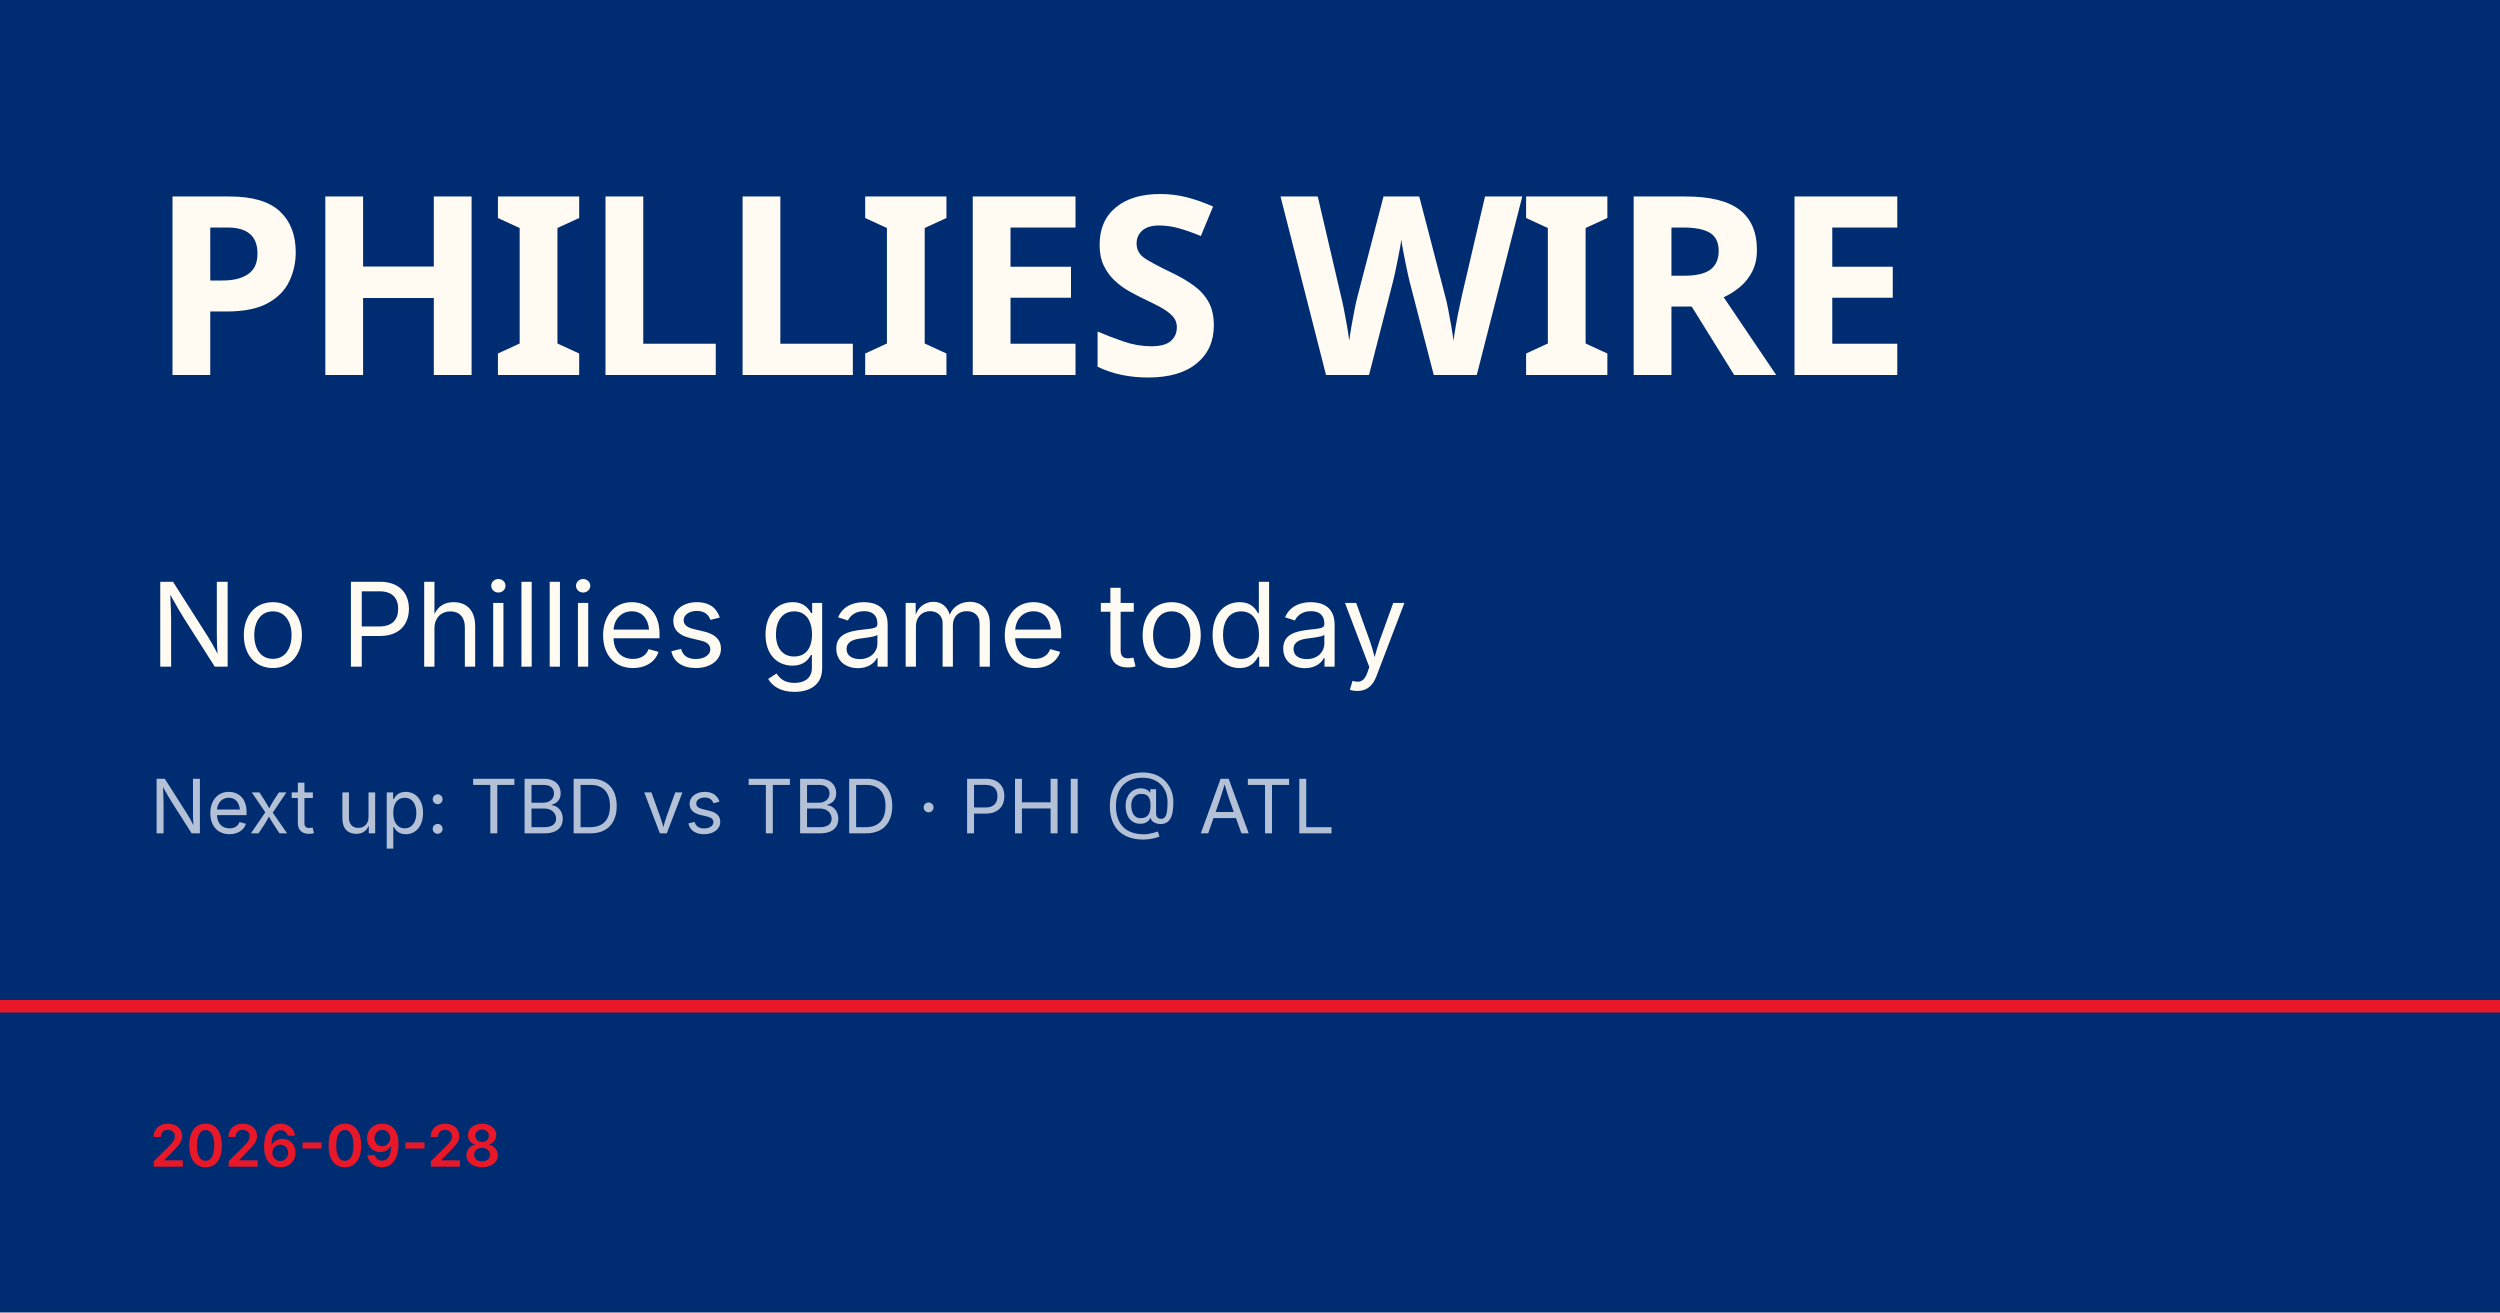
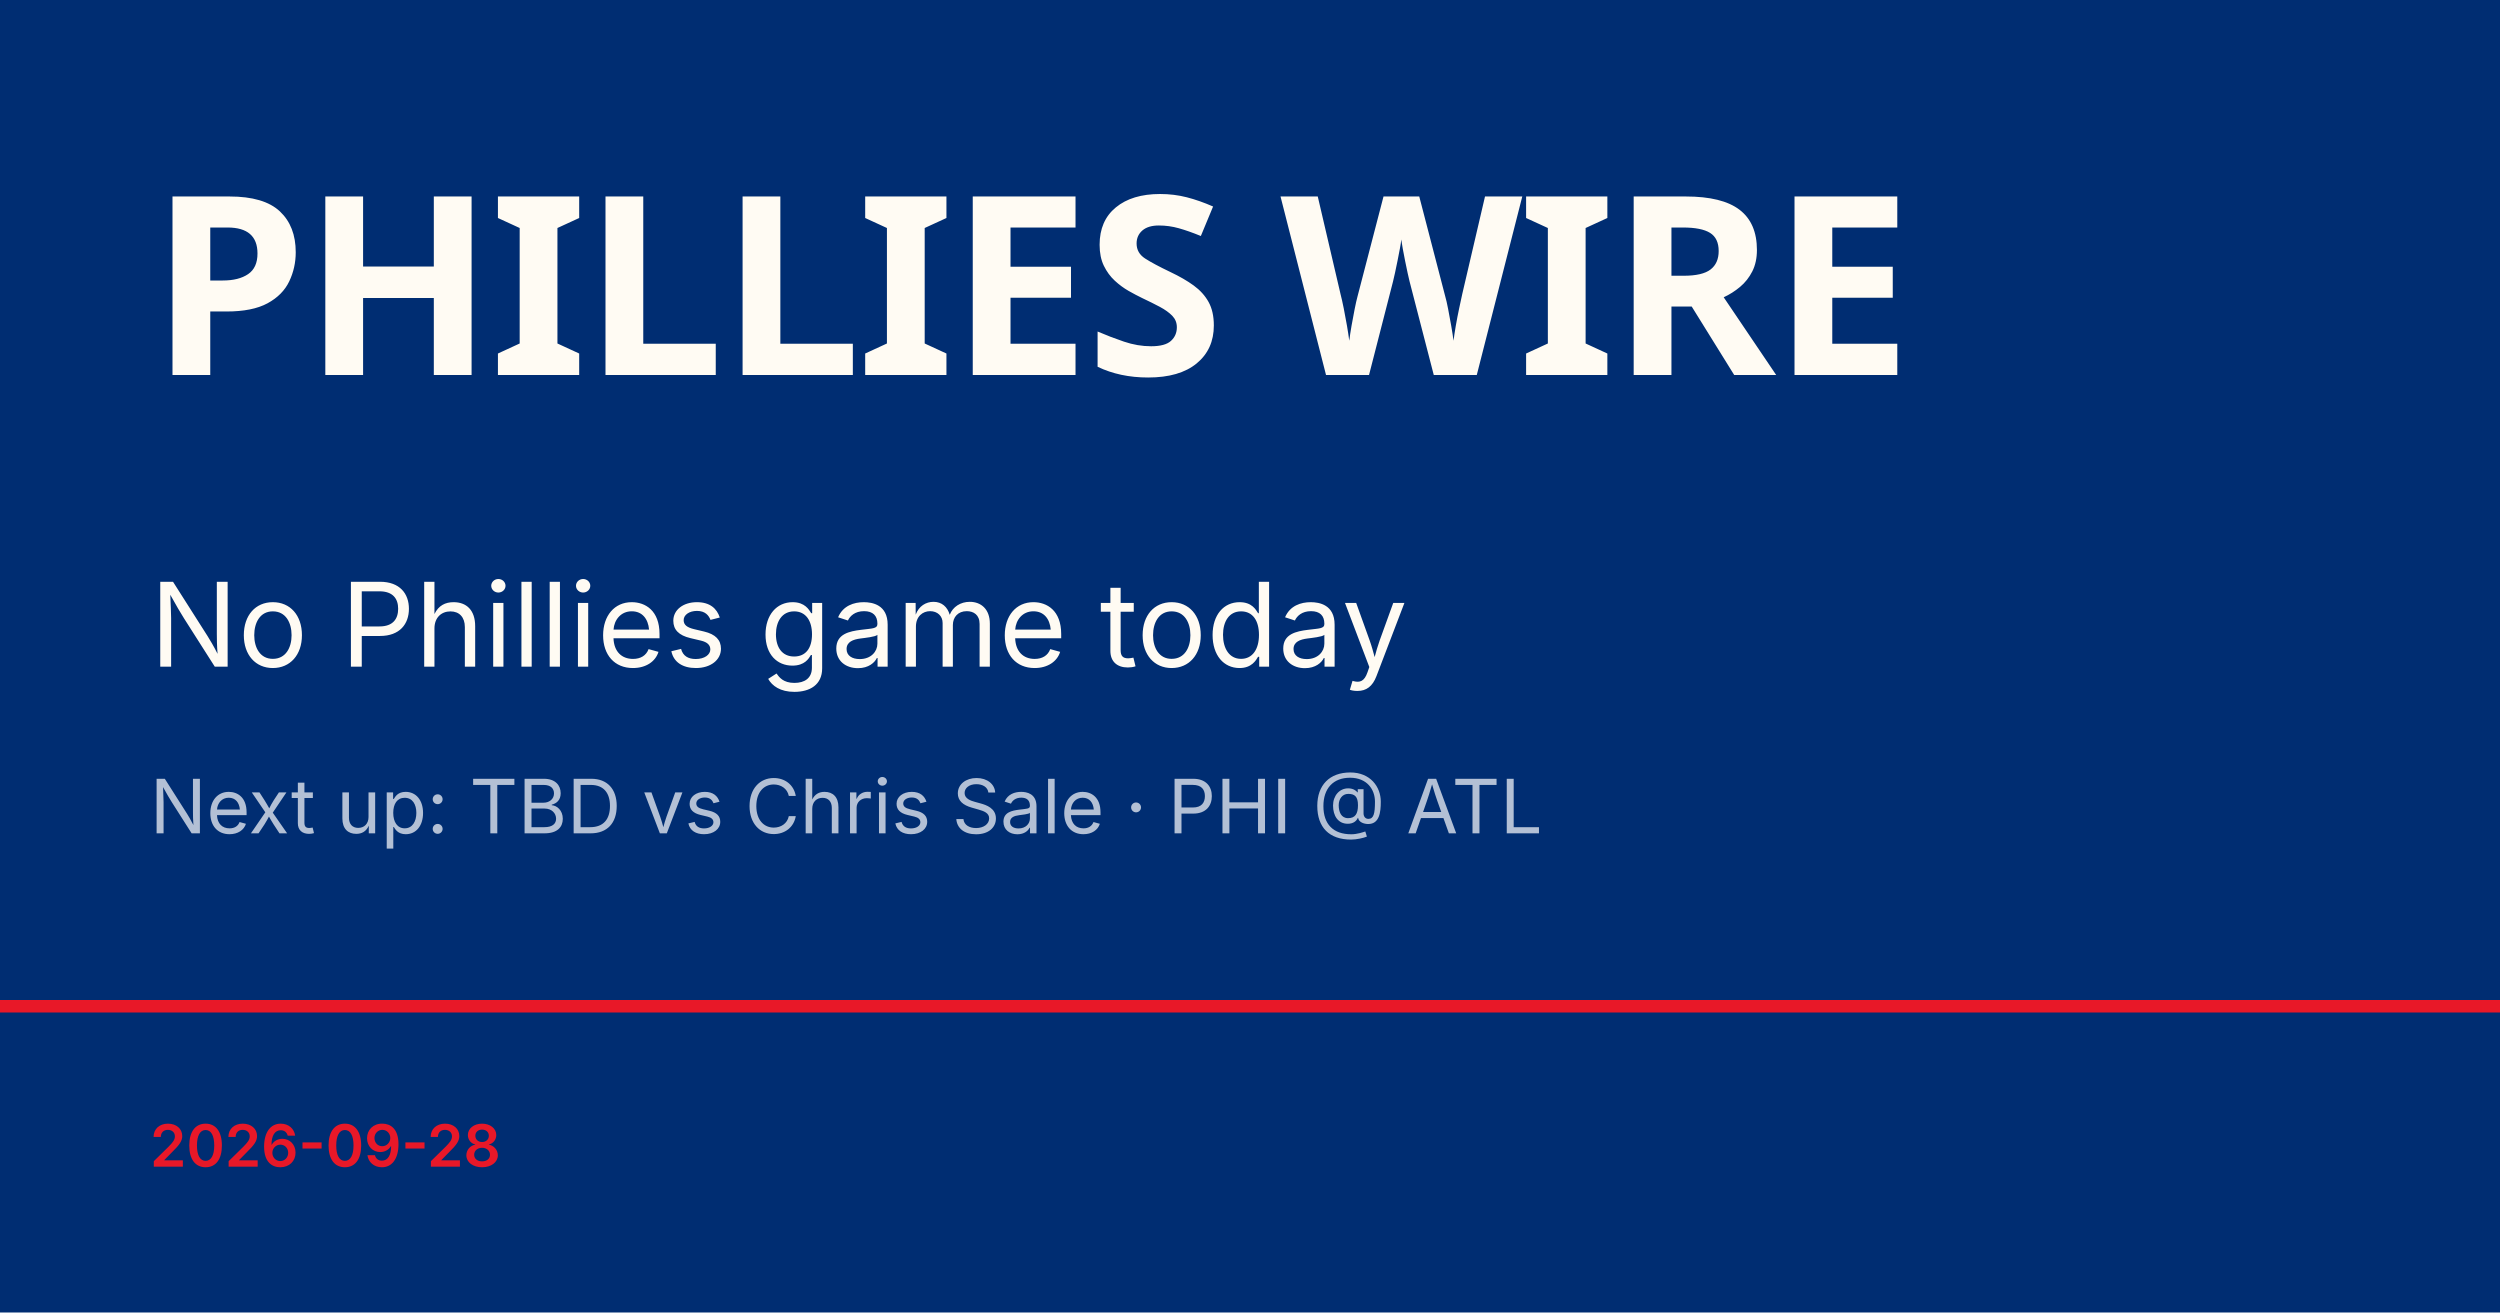
<svg xmlns="http://www.w3.org/2000/svg" viewBox="0 0 1200 630">
  <rect width="1200" height="630" fill="#002d72" />
  <rect y="480" width="1200" height="6" fill="#e81828" />
  <text x="72" y="180" font-family="Barlow Condensed, Impact, sans-serif" font-size="120" font-weight="900" fill="#fffbf3" letter-spacing="-2">PHILLIES WIRE</text>
  <text x="72" y="320" font-family="Inter, Helvetica, sans-serif" font-size="56" fill="#fffbf3">No Phillies game today</text>
-   <text x="72" y="400" font-family="Inter, Helvetica, sans-serif" font-size="36" fill="rgba(255,255,255,0.7)">Next up: TBD vs TBD · PHI @ ATL</text>
+   <text x="72" y="400" font-family="Inter, Helvetica, sans-serif" font-size="36" fill="rgba(255,255,255,0.7)">Next up: TBD vs Chris Sale · PHI @ ATL</text>
  <text x="72" y="560" font-family="Inter, Helvetica, sans-serif" font-size="28" fill="#e81828" font-weight="600">2026-09-28</text>
</svg>
